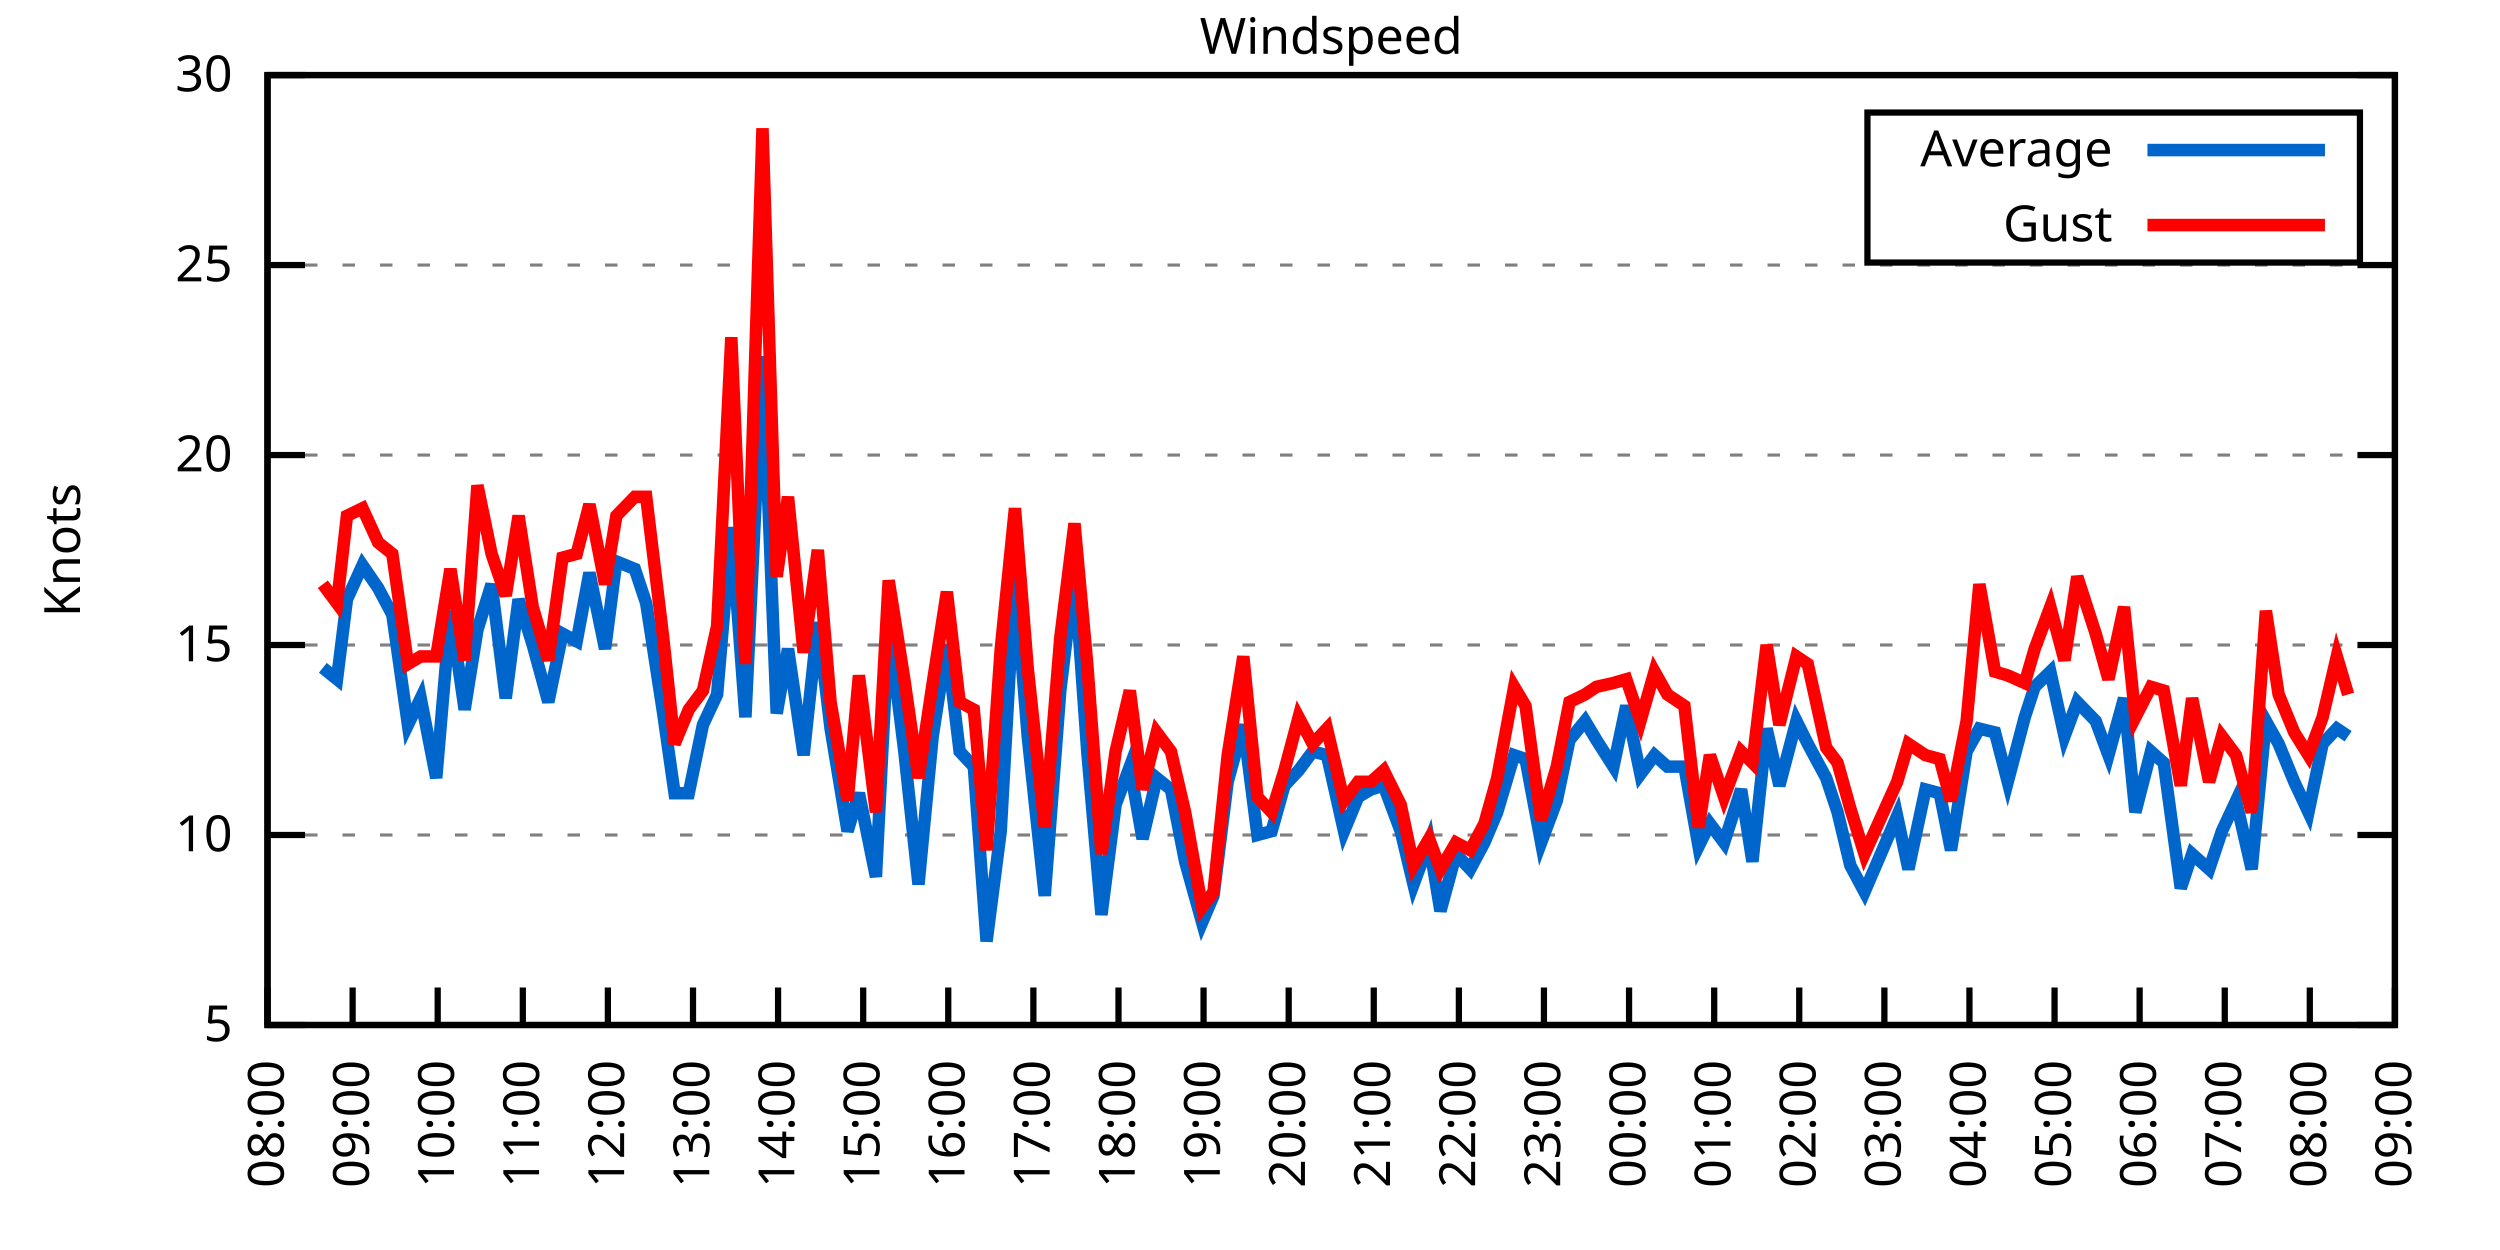
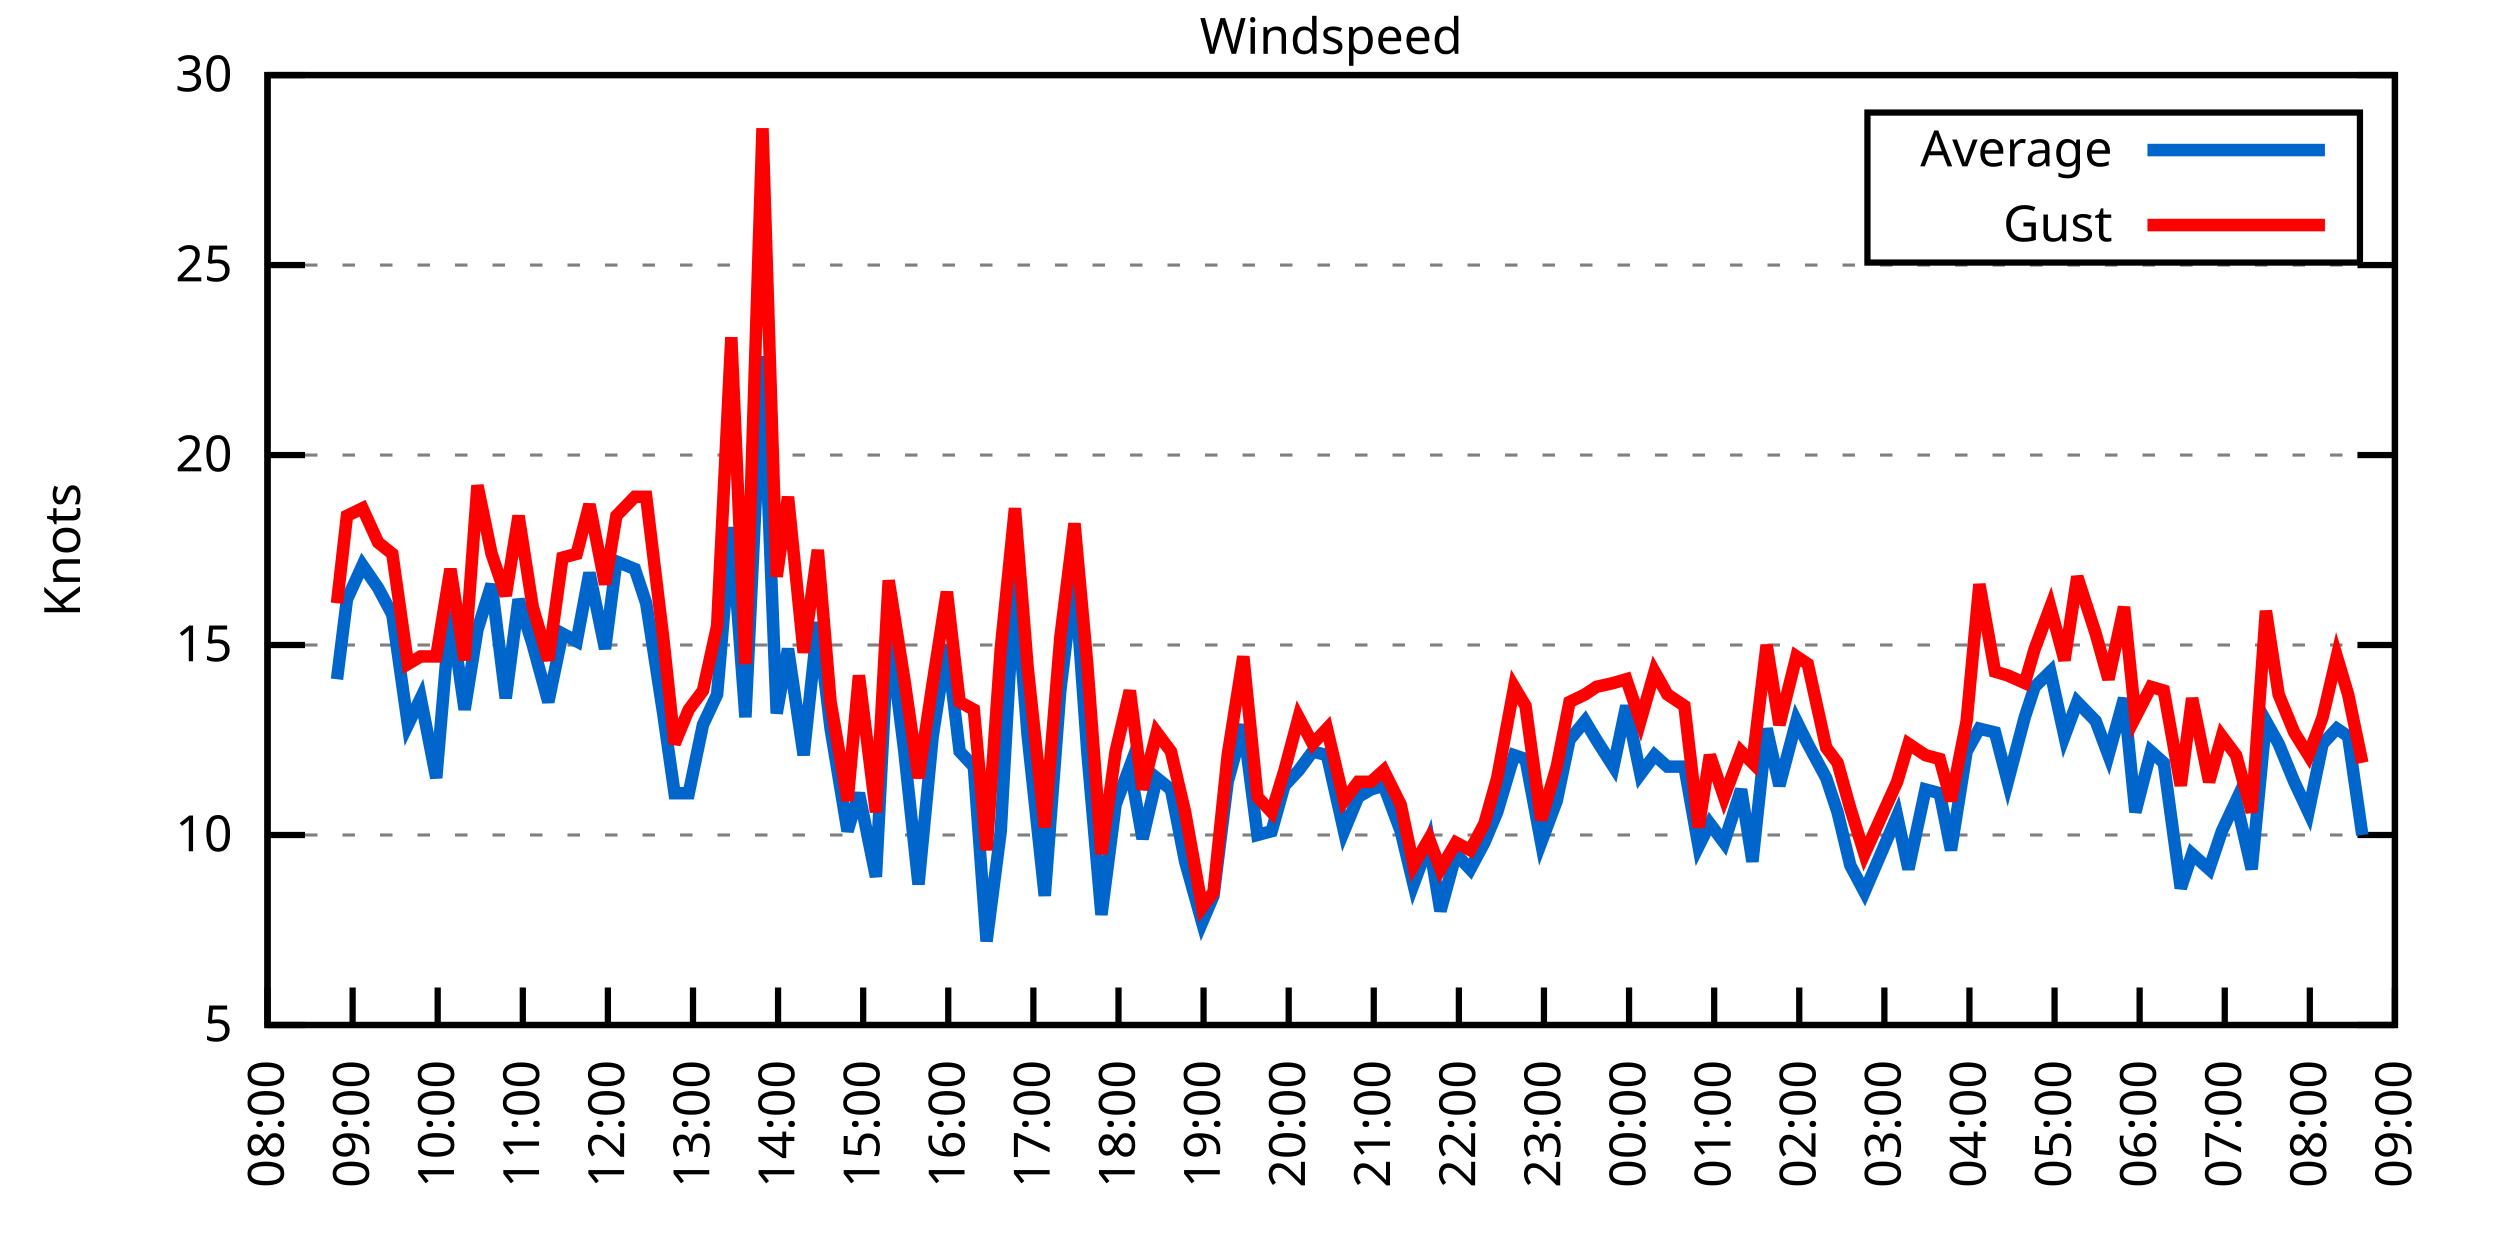
<svg xmlns="http://www.w3.org/2000/svg" xmlns:xlink="http://www.w3.org/1999/xlink" width="400" height="200" viewBox="0 0 400 200">
  <g id="gnuplot_canvas">
    <rect x="0" y="0" width="400" height="200" fill="none" />
    <defs>
      <circle id="gpDot" r="0.5" stroke-width="0.5" stroke="currentColor" />
      <path id="gpPt0" stroke-width="0.333" stroke="currentColor" d="M-1,0 h2 M0,-1 v2" />
      <path id="gpPt1" stroke-width="0.333" stroke="currentColor" d="M-1,-1 L1,1 M1,-1 L-1,1" />
      <path id="gpPt2" stroke-width="0.333" stroke="currentColor" d="M-1,0 L1,0 M0,-1 L0,1 M-1,-1 L1,1 M-1,1 L1,-1" />
      <rect id="gpPt3" stroke-width="0.333" stroke="currentColor" x="-1" y="-1" width="2" height="2" />
      <rect id="gpPt4" stroke-width="0.333" stroke="currentColor" fill="currentColor" x="-1" y="-1" width="2" height="2" />
      <circle id="gpPt5" stroke-width="0.333" stroke="currentColor" cx="0" cy="0" r="1" />
      <use xlink:href="#gpPt5" id="gpPt6" fill="currentColor" stroke="none" />
      <path id="gpPt7" stroke-width="0.333" stroke="currentColor" d="M0,-1.33 L-1.33,0.67 L1.33,0.67 z" />
      <use xlink:href="#gpPt7" id="gpPt8" fill="currentColor" stroke="none" />
      <use xlink:href="#gpPt7" id="gpPt9" stroke="currentColor" transform="rotate(180)" />
      <use xlink:href="#gpPt9" id="gpPt10" fill="currentColor" stroke="none" />
      <use xlink:href="#gpPt3" id="gpPt11" stroke="currentColor" transform="rotate(45)" />
      <use xlink:href="#gpPt11" id="gpPt12" fill="currentColor" stroke="none" />
      <path id="gpPt13" stroke-width="0.333" stroke="currentColor" d="M0,1.330 L1.265,0.411 L0.782,-1.067 L-0.782,-1.076 L-1.265,0.411 z" />
      <use xlink:href="#gpPt13" id="gpPt14" fill="currentColor" stroke="none" />
      <filter id="textbox" filterUnits="objectBoundingBox" x="0" y="0" height="1" width="1">
        <feFlood flood-color="white" flood-opacity="1" result="bgnd" />
        <feComposite in="SourceGraphic" in2="bgnd" operator="atop" />
      </filter>
      <filter id="greybox" filterUnits="objectBoundingBox" x="0" y="0" height="1" width="1">
        <feFlood flood-color="lightgrey" flood-opacity="1" result="grey" />
        <feComposite in="SourceGraphic" in2="grey" operator="atop" />
      </filter>
    </defs>
    <g fill="none" color="white" stroke="currentColor" stroke-width="1.00" stroke-linecap="butt" stroke-linejoin="miter">
</g>
    <g fill="none" color="black" stroke="currentColor" stroke-width="1.00" stroke-linecap="butt" stroke-linejoin="miter">
      <g stroke="none" shape-rendering="crispEdges">
        <polygon fill="rgb(255, 255, 255)" points="42.80,164.00 383.18,164.00 383.18,12.02 42.80,12.02 " />
      </g>
    </g>
    <g fill="none" color="black" stroke="currentColor" stroke-width="1.00" stroke-linecap="butt" stroke-linejoin="miter">
</g>
    <g fill="none" color="black" stroke="black" stroke-width="0.50" stroke-linecap="butt" stroke-linejoin="miter">
</g>
    <g fill="none" color="gray" stroke="currentColor" stroke-width="0.50" stroke-linecap="butt" stroke-linejoin="miter">
      <path stroke="gray" stroke-dasharray="2,4" class="gridline" d="M42.80,164.00 L383.19,164.00  " />
    </g>
    <g fill="none" color="gray" stroke="gray" stroke-width="1.00" stroke-linecap="butt" stroke-linejoin="miter">
</g>
    <g fill="none" color="black" stroke="currentColor" stroke-width="1.00" stroke-linecap="butt" stroke-linejoin="miter">
      <path stroke="black" d="M42.80,164.00 L48.80,164.00 M383.19,164.00 L377.19,164.00  " />
      <g transform="translate(37.20,166.60)" stroke="none" fill="black" font-family="Sans" font-size="8.00" text-anchor="end">
        <text>
          <tspan font-family="Sans"> 5</tspan>
        </text>
      </g>
    </g>
    <g fill="none" color="black" stroke="currentColor" stroke-width="1.00" stroke-linecap="butt" stroke-linejoin="miter">
</g>
    <g fill="none" color="black" stroke="black" stroke-width="0.50" stroke-linecap="butt" stroke-linejoin="miter">
</g>
    <g fill="none" color="gray" stroke="currentColor" stroke-width="0.50" stroke-linecap="butt" stroke-linejoin="miter">
      <path stroke="gray" stroke-dasharray="2,4" class="gridline" d="M42.80,133.60 L383.19,133.60  " />
    </g>
    <g fill="none" color="gray" stroke="gray" stroke-width="1.00" stroke-linecap="butt" stroke-linejoin="miter">
</g>
    <g fill="none" color="black" stroke="currentColor" stroke-width="1.00" stroke-linecap="butt" stroke-linejoin="miter">
      <path stroke="black" d="M42.80,133.60 L48.80,133.60 M383.19,133.60 L377.19,133.60  " />
      <g transform="translate(37.20,136.20)" stroke="none" fill="black" font-family="Sans" font-size="8.00" text-anchor="end">
        <text>
          <tspan font-family="Sans"> 10</tspan>
        </text>
      </g>
    </g>
    <g fill="none" color="black" stroke="currentColor" stroke-width="1.00" stroke-linecap="butt" stroke-linejoin="miter">
</g>
    <g fill="none" color="black" stroke="black" stroke-width="0.50" stroke-linecap="butt" stroke-linejoin="miter">
</g>
    <g fill="none" color="gray" stroke="currentColor" stroke-width="0.50" stroke-linecap="butt" stroke-linejoin="miter">
      <path stroke="gray" stroke-dasharray="2,4" class="gridline" d="M42.80,103.20 L383.19,103.20  " />
    </g>
    <g fill="none" color="gray" stroke="gray" stroke-width="1.00" stroke-linecap="butt" stroke-linejoin="miter">
</g>
    <g fill="none" color="black" stroke="currentColor" stroke-width="1.00" stroke-linecap="butt" stroke-linejoin="miter">
      <path stroke="black" d="M42.80,103.20 L48.80,103.20 M383.19,103.20 L377.19,103.20  " />
      <g transform="translate(37.20,105.80)" stroke="none" fill="black" font-family="Sans" font-size="8.00" text-anchor="end">
        <text>
          <tspan font-family="Sans"> 15</tspan>
        </text>
      </g>
    </g>
    <g fill="none" color="black" stroke="currentColor" stroke-width="1.00" stroke-linecap="butt" stroke-linejoin="miter">
</g>
    <g fill="none" color="black" stroke="black" stroke-width="0.50" stroke-linecap="butt" stroke-linejoin="miter">
</g>
    <g fill="none" color="gray" stroke="currentColor" stroke-width="0.50" stroke-linecap="butt" stroke-linejoin="miter">
      <path stroke="gray" stroke-dasharray="2,4" class="gridline" d="M42.80,72.81 L383.19,72.81  " />
    </g>
    <g fill="none" color="gray" stroke="gray" stroke-width="1.00" stroke-linecap="butt" stroke-linejoin="miter">
</g>
    <g fill="none" color="black" stroke="currentColor" stroke-width="1.00" stroke-linecap="butt" stroke-linejoin="miter">
      <path stroke="black" d="M42.80,72.81 L48.80,72.81 M383.19,72.81 L377.19,72.81  " />
      <g transform="translate(37.20,75.41)" stroke="none" fill="black" font-family="Sans" font-size="8.00" text-anchor="end">
        <text>
          <tspan font-family="Sans"> 20</tspan>
        </text>
      </g>
    </g>
    <g fill="none" color="black" stroke="currentColor" stroke-width="1.00" stroke-linecap="butt" stroke-linejoin="miter">
</g>
    <g fill="none" color="black" stroke="black" stroke-width="0.50" stroke-linecap="butt" stroke-linejoin="miter">
</g>
    <g fill="none" color="gray" stroke="currentColor" stroke-width="0.50" stroke-linecap="butt" stroke-linejoin="miter">
      <path stroke="gray" stroke-dasharray="2,4" class="gridline" d="M42.80,42.41 L383.19,42.41  " />
    </g>
    <g fill="none" color="gray" stroke="gray" stroke-width="1.00" stroke-linecap="butt" stroke-linejoin="miter">
</g>
    <g fill="none" color="black" stroke="currentColor" stroke-width="1.00" stroke-linecap="butt" stroke-linejoin="miter">
      <path stroke="black" d="M42.80,42.41 L48.80,42.41 M383.19,42.41 L377.19,42.41  " />
      <g transform="translate(37.20,45.01)" stroke="none" fill="black" font-family="Sans" font-size="8.00" text-anchor="end">
        <text>
          <tspan font-family="Sans"> 25</tspan>
        </text>
      </g>
    </g>
    <g fill="none" color="black" stroke="currentColor" stroke-width="1.00" stroke-linecap="butt" stroke-linejoin="miter">
</g>
    <g fill="none" color="black" stroke="black" stroke-width="0.50" stroke-linecap="butt" stroke-linejoin="miter">
</g>
    <g fill="none" color="gray" stroke="currentColor" stroke-width="0.50" stroke-linecap="butt" stroke-linejoin="miter">
      <path stroke="gray" stroke-dasharray="2,4" class="gridline" d="M42.80,12.01 L383.19,12.01  " />
    </g>
    <g fill="none" color="gray" stroke="gray" stroke-width="1.00" stroke-linecap="butt" stroke-linejoin="miter">
</g>
    <g fill="none" color="black" stroke="currentColor" stroke-width="1.00" stroke-linecap="butt" stroke-linejoin="miter">
      <path stroke="black" d="M42.80,12.01 L48.80,12.01 M383.19,12.01 L377.19,12.01  " />
      <g transform="translate(37.20,14.61)" stroke="none" fill="black" font-family="Sans" font-size="8.00" text-anchor="end">
        <text>
          <tspan font-family="Sans"> 30</tspan>
        </text>
      </g>
    </g>
    <g fill="none" color="black" stroke="currentColor" stroke-width="1.00" stroke-linecap="butt" stroke-linejoin="miter">
      <path stroke="black" d="M42.80,164.00 L42.80,158.00  " />
      <g transform="translate(45.40,169.60) rotate(270.00)" stroke="none" fill="black" font-family="Sans" font-size="8.00" text-anchor="end">
        <text>
          <tspan font-family="Sans">08:00</tspan>
        </text>
      </g>
    </g>
    <g fill="none" color="black" stroke="currentColor" stroke-width="1.00" stroke-linecap="butt" stroke-linejoin="miter">
      <path stroke="black" d="M56.42,164.00 L56.42,158.00  " />
      <g transform="translate(59.02,169.60) rotate(270.00)" stroke="none" fill="black" font-family="Sans" font-size="8.00" text-anchor="end">
        <text>
          <tspan font-family="Sans">09:00</tspan>
        </text>
      </g>
    </g>
    <g fill="none" color="black" stroke="currentColor" stroke-width="1.00" stroke-linecap="butt" stroke-linejoin="miter">
      <path stroke="black" d="M70.03,164.00 L70.03,158.00  " />
      <g transform="translate(72.63,169.60) rotate(270.00)" stroke="none" fill="black" font-family="Sans" font-size="8.00" text-anchor="end">
        <text>
          <tspan font-family="Sans">10:00</tspan>
        </text>
      </g>
    </g>
    <g fill="none" color="black" stroke="currentColor" stroke-width="1.00" stroke-linecap="butt" stroke-linejoin="miter">
      <path stroke="black" d="M83.65,164.00 L83.65,158.00  " />
      <g transform="translate(86.25,169.60) rotate(270.00)" stroke="none" fill="black" font-family="Sans" font-size="8.00" text-anchor="end">
        <text>
          <tspan font-family="Sans">11:00</tspan>
        </text>
      </g>
    </g>
    <g fill="none" color="black" stroke="currentColor" stroke-width="1.00" stroke-linecap="butt" stroke-linejoin="miter">
      <path stroke="black" d="M97.26,164.00 L97.26,158.00  " />
      <g transform="translate(99.86,169.60) rotate(270.00)" stroke="none" fill="black" font-family="Sans" font-size="8.00" text-anchor="end">
        <text>
          <tspan font-family="Sans">12:00</tspan>
        </text>
      </g>
    </g>
    <g fill="none" color="black" stroke="currentColor" stroke-width="1.00" stroke-linecap="butt" stroke-linejoin="miter">
      <path stroke="black" d="M110.88,164.00 L110.88,158.00  " />
      <g transform="translate(113.48,169.60) rotate(270.00)" stroke="none" fill="black" font-family="Sans" font-size="8.00" text-anchor="end">
        <text>
          <tspan font-family="Sans">13:00</tspan>
        </text>
      </g>
    </g>
    <g fill="none" color="black" stroke="currentColor" stroke-width="1.00" stroke-linecap="butt" stroke-linejoin="miter">
      <path stroke="black" d="M124.49,164.00 L124.49,158.00  " />
      <g transform="translate(127.09,169.60) rotate(270.00)" stroke="none" fill="black" font-family="Sans" font-size="8.00" text-anchor="end">
        <text>
          <tspan font-family="Sans">14:00</tspan>
        </text>
      </g>
    </g>
    <g fill="none" color="black" stroke="currentColor" stroke-width="1.00" stroke-linecap="butt" stroke-linejoin="miter">
      <path stroke="black" d="M138.11,164.00 L138.11,158.00  " />
      <g transform="translate(140.71,169.60) rotate(270.00)" stroke="none" fill="black" font-family="Sans" font-size="8.00" text-anchor="end">
        <text>
          <tspan font-family="Sans">15:00</tspan>
        </text>
      </g>
    </g>
    <g fill="none" color="black" stroke="currentColor" stroke-width="1.00" stroke-linecap="butt" stroke-linejoin="miter">
      <path stroke="black" d="M151.72,164.00 L151.72,158.00  " />
      <g transform="translate(154.32,169.60) rotate(270.00)" stroke="none" fill="black" font-family="Sans" font-size="8.00" text-anchor="end">
        <text>
          <tspan font-family="Sans">16:00</tspan>
        </text>
      </g>
    </g>
    <g fill="none" color="black" stroke="currentColor" stroke-width="1.00" stroke-linecap="butt" stroke-linejoin="miter">
      <path stroke="black" d="M165.34,164.00 L165.34,158.00  " />
      <g transform="translate(167.94,169.60) rotate(270.00)" stroke="none" fill="black" font-family="Sans" font-size="8.00" text-anchor="end">
        <text>
          <tspan font-family="Sans">17:00</tspan>
        </text>
      </g>
    </g>
    <g fill="none" color="black" stroke="currentColor" stroke-width="1.00" stroke-linecap="butt" stroke-linejoin="miter">
      <path stroke="black" d="M178.96,164.00 L178.96,158.00  " />
      <g transform="translate(181.56,169.60) rotate(270.00)" stroke="none" fill="black" font-family="Sans" font-size="8.00" text-anchor="end">
        <text>
          <tspan font-family="Sans">18:00</tspan>
        </text>
      </g>
    </g>
    <g fill="none" color="black" stroke="currentColor" stroke-width="1.00" stroke-linecap="butt" stroke-linejoin="miter">
      <path stroke="black" d="M192.57,164.00 L192.57,158.00  " />
      <g transform="translate(195.17,169.60) rotate(270.00)" stroke="none" fill="black" font-family="Sans" font-size="8.00" text-anchor="end">
        <text>
          <tspan font-family="Sans">19:00</tspan>
        </text>
      </g>
    </g>
    <g fill="none" color="black" stroke="currentColor" stroke-width="1.00" stroke-linecap="butt" stroke-linejoin="miter">
      <path stroke="black" d="M206.19,164.00 L206.19,158.00  " />
      <g transform="translate(208.79,169.60) rotate(270.00)" stroke="none" fill="black" font-family="Sans" font-size="8.00" text-anchor="end">
        <text>
          <tspan font-family="Sans">20:00</tspan>
        </text>
      </g>
    </g>
    <g fill="none" color="black" stroke="currentColor" stroke-width="1.00" stroke-linecap="butt" stroke-linejoin="miter">
      <path stroke="black" d="M219.80,164.00 L219.80,158.00  " />
      <g transform="translate(222.40,169.60) rotate(270.00)" stroke="none" fill="black" font-family="Sans" font-size="8.00" text-anchor="end">
        <text>
          <tspan font-family="Sans">21:00</tspan>
        </text>
      </g>
    </g>
    <g fill="none" color="black" stroke="currentColor" stroke-width="1.00" stroke-linecap="butt" stroke-linejoin="miter">
      <path stroke="black" d="M233.42,164.00 L233.42,158.00  " />
      <g transform="translate(236.02,169.60) rotate(270.00)" stroke="none" fill="black" font-family="Sans" font-size="8.00" text-anchor="end">
        <text>
          <tspan font-family="Sans">22:00</tspan>
        </text>
      </g>
    </g>
    <g fill="none" color="black" stroke="currentColor" stroke-width="1.00" stroke-linecap="butt" stroke-linejoin="miter">
      <path stroke="black" d="M247.03,164.00 L247.03,158.00  " />
      <g transform="translate(249.63,169.60) rotate(270.00)" stroke="none" fill="black" font-family="Sans" font-size="8.00" text-anchor="end">
        <text>
          <tspan font-family="Sans">23:00</tspan>
        </text>
      </g>
    </g>
    <g fill="none" color="black" stroke="currentColor" stroke-width="1.00" stroke-linecap="butt" stroke-linejoin="miter">
      <path stroke="black" d="M260.65,164.00 L260.65,158.00  " />
      <g transform="translate(263.25,169.60) rotate(270.00)" stroke="none" fill="black" font-family="Sans" font-size="8.00" text-anchor="end">
        <text>
          <tspan font-family="Sans">00:00</tspan>
        </text>
      </g>
    </g>
    <g fill="none" color="black" stroke="currentColor" stroke-width="1.00" stroke-linecap="butt" stroke-linejoin="miter">
      <path stroke="black" d="M274.27,164.00 L274.27,158.00  " />
      <g transform="translate(276.87,169.60) rotate(270.00)" stroke="none" fill="black" font-family="Sans" font-size="8.00" text-anchor="end">
        <text>
          <tspan font-family="Sans">01:00</tspan>
        </text>
      </g>
    </g>
    <g fill="none" color="black" stroke="currentColor" stroke-width="1.00" stroke-linecap="butt" stroke-linejoin="miter">
      <path stroke="black" d="M287.88,164.00 L287.88,158.00  " />
      <g transform="translate(290.48,169.60) rotate(270.00)" stroke="none" fill="black" font-family="Sans" font-size="8.00" text-anchor="end">
        <text>
          <tspan font-family="Sans">02:00</tspan>
        </text>
      </g>
    </g>
    <g fill="none" color="black" stroke="currentColor" stroke-width="1.00" stroke-linecap="butt" stroke-linejoin="miter">
      <path stroke="black" d="M301.50,164.00 L301.50,158.00  " />
      <g transform="translate(304.10,169.60) rotate(270.00)" stroke="none" fill="black" font-family="Sans" font-size="8.00" text-anchor="end">
        <text>
          <tspan font-family="Sans">03:00</tspan>
        </text>
      </g>
    </g>
    <g fill="none" color="black" stroke="currentColor" stroke-width="1.00" stroke-linecap="butt" stroke-linejoin="miter">
      <path stroke="black" d="M315.11,164.00 L315.11,158.00  " />
      <g transform="translate(317.71,169.60) rotate(270.00)" stroke="none" fill="black" font-family="Sans" font-size="8.00" text-anchor="end">
        <text>
          <tspan font-family="Sans">04:00</tspan>
        </text>
      </g>
    </g>
    <g fill="none" color="black" stroke="currentColor" stroke-width="1.00" stroke-linecap="butt" stroke-linejoin="miter">
      <path stroke="black" d="M328.73,164.00 L328.73,158.00  " />
      <g transform="translate(331.33,169.60) rotate(270.00)" stroke="none" fill="black" font-family="Sans" font-size="8.00" text-anchor="end">
        <text>
          <tspan font-family="Sans">05:00</tspan>
        </text>
      </g>
    </g>
    <g fill="none" color="black" stroke="currentColor" stroke-width="1.00" stroke-linecap="butt" stroke-linejoin="miter">
      <path stroke="black" d="M342.34,164.00 L342.34,158.00  " />
      <g transform="translate(344.94,169.60) rotate(270.00)" stroke="none" fill="black" font-family="Sans" font-size="8.00" text-anchor="end">
        <text>
          <tspan font-family="Sans">06:00</tspan>
        </text>
      </g>
    </g>
    <g fill="none" color="black" stroke="currentColor" stroke-width="1.00" stroke-linecap="butt" stroke-linejoin="miter">
      <path stroke="black" d="M355.96,164.00 L355.96,158.00  " />
      <g transform="translate(358.56,169.60) rotate(270.00)" stroke="none" fill="black" font-family="Sans" font-size="8.00" text-anchor="end">
        <text>
          <tspan font-family="Sans">07:00</tspan>
        </text>
      </g>
    </g>
    <g fill="none" color="black" stroke="currentColor" stroke-width="1.00" stroke-linecap="butt" stroke-linejoin="miter">
      <path stroke="black" d="M369.57,164.00 L369.57,158.00  " />
      <g transform="translate(372.17,169.60) rotate(270.00)" stroke="none" fill="black" font-family="Sans" font-size="8.00" text-anchor="end">
        <text>
          <tspan font-family="Sans">08:00</tspan>
        </text>
      </g>
    </g>
    <g fill="none" color="black" stroke="currentColor" stroke-width="1.00" stroke-linecap="butt" stroke-linejoin="miter">
      <path stroke="black" d="M383.19,164.00 L383.19,158.00  " />
      <g transform="translate(385.79,169.60) rotate(270.00)" stroke="none" fill="black" font-family="Sans" font-size="8.00" text-anchor="end">
        <text>
          <tspan font-family="Sans">09:00</tspan>
        </text>
      </g>
    </g>
    <g fill="none" color="black" stroke="currentColor" stroke-width="1.00" stroke-linecap="butt" stroke-linejoin="miter">
</g>
    <g fill="none" color="black" stroke="currentColor" stroke-width="1.00" stroke-linecap="butt" stroke-linejoin="miter">
      <path stroke="black" d="M42.80,12.01 L42.80,164.00 L383.19,164.00 L383.19,12.01 L42.80,12.01 Z  " />
    </g>
    <g fill="none" color="black" stroke="currentColor" stroke-width="1.00" stroke-linecap="butt" stroke-linejoin="miter">
</g>
    <g fill="none" color="black" stroke="currentColor" stroke-width="1.00" stroke-linecap="butt" stroke-linejoin="miter">
      <path stroke="black" d="M298.79,42.01 L298.79,18.01 L377.59,18.01 L377.59,42.01 L298.79,42.01 Z  " />
    </g>
    <g id="Windspeed_plot_1">
      <g fill="none" color="white" stroke="black" stroke-width="2.00" stroke-linecap="butt" stroke-linejoin="miter">
</g>
      <g fill="none" color="black" stroke="currentColor" stroke-width="2.00" stroke-linecap="butt" stroke-linejoin="miter">
        <g transform="translate(337.99,26.61)" stroke="none" fill="black" font-family="Sans" font-size="8.00" text-anchor="end">
          <text>
            <tspan font-family="Sans">Average</tspan>
          </text>
        </g>
      </g>
      <g fill="none" color="black" stroke="currentColor" stroke-width="2.00" stroke-linecap="butt" stroke-linejoin="miter">
-         <path stroke="rgb(  0, 102, 204)" d="M343.59,24.01 L371.99,24.01 M51.65,106.85 L53.92,108.68 L55.51,95.91 L58.00,90.44 L60.50,94.08 L62.77,98.34   L65.27,115.97 L67.31,111.72 L69.80,124.48 L72.07,97.73 L74.34,113.54 L76.39,100.77 L78.65,93.48 L80.92,111.72   L82.97,95.91 L85.24,103.20 L87.73,112.32 L90.00,101.38 L92.27,102.60 L94.31,91.65 L96.81,103.81 L98.62,89.83   L101.57,91.04 L103.39,96.52 L106.11,114.15 L107.93,126.91 L110.20,126.91 L112.47,115.97 L114.74,111.11 L117.01,84.36   L119.27,114.76 L122.00,57.00 L124.27,114.15 L126.08,103.81 L128.58,120.83 L130.85,99.56 L132.89,116.58 L135.61,132.99   L137.43,126.91 L140.15,140.29 L142.19,100.16 L144.69,120.23 L146.96,141.51 L149.23,117.80 L151.50,103.20 L153.54,120.23   L155.81,122.66 L157.85,150.62 L160.12,132.99 L162.39,92.26 L164.43,117.80 L167.16,143.33 L169.65,110.50 L171.92,91.65   L173.96,120.23 L176.23,146.37 L178.50,128.74 L180.77,122.66 L182.81,134.21 L185.08,124.48 L187.35,126.31 L189.62,137.86   L192.34,147.59 L194.16,143.33 L196.43,125.09 L198.93,115.97 L201.19,133.60 L203.46,132.99 L205.51,125.70 L207.78,123.27   L210.04,120.23 L212.31,120.83 L215.04,132.99 L217.31,127.52 L219.35,126.31 L221.39,125.70 L224.11,132.99 L226.16,141.51   L228.65,134.82 L230.47,145.76 L232.96,136.64 L235.23,139.07 L237.50,134.82 L239.55,129.95 L242.27,120.83 L244.08,121.44   L246.58,134.82 L249.08,128.13 L251.12,118.40 L253.61,115.36 L255.43,118.40 L258.15,122.66 L260.20,112.93 L262.47,123.87   L264.73,120.83 L266.78,122.66 L269.50,122.66 L271.77,135.43 L273.58,131.78 L275.85,134.82 L278.58,126.31 L280.39,137.86   L282.66,116.58 L284.70,125.70 L287.43,115.36 L289.24,119.01 L292.19,124.48 L294.01,129.95 L296.05,138.47 L298.32,142.72   L303.54,130.56 L305.35,139.07 L308.08,126.31 L310.35,126.91 L312.16,136.03 L314.66,120.23 L316.70,116.58 L319.20,117.19   L321.24,125.09 L323.96,114.76 L325.55,109.89 L328.05,107.46 L330.32,117.80 L332.36,112.32 L335.31,115.36 L337.35,120.83   L339.85,111.72 L341.66,129.95 L344.16,120.23 L346.20,122.05 L348.92,142.11 L350.74,136.64 L353.46,139.07 L355.50,132.99   L357.77,128.13 L360.27,139.07 L362.54,115.36 L364.58,119.01 L367.08,125.09 L369.35,129.95 L371.62,119.01 L373.89,116.58   L375.70,117.80  " />
+         <path stroke="rgb(  0, 102, 204)" d="M343.59,24.01 L371.99,24.01 M53.92,108.68 L55.51,95.91 L58.00,90.44 L60.50,94.08 L62.77,98.34 L65.27,115.97   L67.31,111.72 L69.80,124.48 L72.07,97.73 L74.34,113.54 L76.39,100.77 L78.65,93.48 L80.92,111.72 L82.97,95.91   L85.24,103.20 L87.73,112.32 L90.00,101.38 L92.27,102.60 L94.31,91.65 L96.81,103.81 L98.62,89.83 L101.57,91.04   L103.39,96.52 L106.11,114.15 L107.93,126.91 L110.20,126.91 L112.47,115.97 L114.74,111.11 L117.01,84.36 L119.27,114.76   L122.00,57.00 L124.27,114.15 L126.08,103.81 L128.58,120.83 L130.85,99.56 L132.89,116.58 L135.61,132.99 L137.43,126.91   L140.15,140.29 L142.19,100.16 L144.69,120.23 L146.96,141.51 L149.23,117.80 L151.50,103.20 L153.54,120.23 L155.81,122.66   L157.85,150.62 L160.12,132.99 L162.39,92.26 L164.43,117.80 L167.16,143.33 L169.65,110.50 L171.92,91.65 L173.96,120.23   L176.23,146.37 L178.50,128.74 L180.77,122.66 L182.81,134.21 L185.08,124.48 L187.35,126.31 L189.62,137.86 L192.34,147.59   L194.16,143.33 L196.43,125.09 L198.93,115.97 L201.19,133.60 L203.46,132.99 L205.51,125.70 L207.78,123.27 L210.04,120.23   L212.31,120.83 L215.04,132.99 L217.31,127.52 L219.35,126.31 L221.39,125.70 L224.11,132.99 L226.16,141.51 L228.65,134.82   L230.47,145.76 L232.96,136.64 L235.23,139.07 L237.50,134.82 L239.55,129.95 L242.27,120.83 L244.08,121.44 L246.58,134.82   L249.08,128.13 L251.12,118.40 L253.61,115.36 L255.43,118.40 L258.15,122.66 L260.20,112.93 L262.47,123.87 L264.73,120.83   L266.78,122.66 L269.50,122.66 L271.77,135.43 L273.58,131.78 L275.85,134.82 L278.58,126.31 L280.39,137.86 L282.66,116.58   L284.70,125.70 L287.43,115.36 L289.24,119.01 L292.19,124.48 L294.01,129.95 L296.05,138.47 L298.32,142.72 L303.54,130.56   L305.35,139.07 L308.08,126.31 L310.35,126.91 L312.16,136.03 L314.66,120.23 L316.70,116.58 L319.20,117.19 L321.24,125.09   L323.96,114.76 L325.55,109.89 L328.05,107.46 L330.32,117.80 L332.36,112.32 L335.31,115.36 L337.35,120.83 L339.85,111.72   L341.66,129.95 L344.16,120.23 L346.20,122.05 L348.92,142.11 L350.74,136.64 L353.46,139.07 L355.50,132.99 L357.77,128.13   L360.27,139.07 L362.54,115.36 L364.58,119.01 L367.08,125.09 L369.35,129.95 L371.62,119.01 L373.89,116.58 L375.70,117.80   L377.97,133.60  " />
      </g>
    </g>
    <g id="Windspeed_plot_2">
      <g fill="none" color="black" stroke="currentColor" stroke-width="2.00" stroke-linecap="butt" stroke-linejoin="miter">
        <g transform="translate(337.99,38.61)" stroke="none" fill="black" font-family="Sans" font-size="8.00" text-anchor="end">
          <text>
            <tspan font-family="Sans">Gust</tspan>
          </text>
        </g>
      </g>
      <g fill="none" color="black" stroke="currentColor" stroke-width="2.00" stroke-linecap="butt" stroke-linejoin="miter">
-         <path stroke="rgb(255,   0,   0)" d="M343.59,36.01 L371.99,36.01 M51.65,93.48 L53.92,96.52 L55.51,82.53 L58.00,81.32 L60.50,86.79 L62.77,88.61   L65.27,106.24 L67.31,105.03 L69.80,105.03 L72.07,91.04 L74.34,105.64 L76.39,77.67 L78.65,88.61 L80.92,95.30   L82.97,82.53 L85.24,97.12 L87.73,105.64 L90.00,89.22 L92.27,88.61 L94.31,80.71 L96.81,93.48 L98.62,82.53   L101.57,79.49 L103.39,79.49 L106.11,101.99 L107.93,119.01 L110.20,113.54 L112.47,110.50 L114.74,100.16 L117.01,53.96   L119.27,106.24 L122.00,20.52 L124.27,92.26 L126.08,79.49 L128.58,104.42 L130.85,88.00 L132.89,112.32 L135.61,128.13   L137.43,108.07 L140.15,129.95 L142.19,92.87 L144.69,108.68 L146.96,124.48 L149.23,109.28 L151.50,94.69 L153.54,112.32   L155.81,113.54 L157.85,136.03 L160.12,103.81 L162.39,81.32 L164.43,106.85 L167.16,132.39 L169.65,101.99 L171.92,83.75   L173.96,106.24 L176.23,136.64 L178.50,120.23 L180.77,110.50 L182.81,126.31 L185.08,117.19 L187.35,120.23 L189.62,129.95   L192.34,145.15 L194.16,142.72 L196.43,120.83 L198.93,105.03 L201.19,127.52 L203.46,129.95 L205.51,123.27 L207.78,114.76   L210.04,119.01 L212.31,116.58 L215.04,128.13 L217.31,125.09 L219.35,125.09 L221.39,123.27 L224.11,128.74 L226.16,138.47   L228.65,134.21 L230.47,139.07 L232.96,134.82 L235.23,136.03 L237.50,131.78 L239.55,124.48 L242.27,109.89 L244.08,112.93   L246.58,131.17 L249.08,122.66 L251.12,112.32 L253.61,111.11 L255.43,109.89 L258.15,109.28 L260.20,108.68 L262.47,115.36   L264.73,107.46 L266.78,111.11 L269.50,112.93 L271.77,132.39 L273.58,120.83 L275.85,127.52 L278.58,120.23 L280.39,122.05   L282.66,103.20 L284.70,115.97 L287.43,105.03 L289.24,106.24 L292.19,119.62 L294.01,122.05 L296.05,129.35 L298.32,136.64   L303.54,125.09 L305.35,119.01 L308.08,120.83 L310.35,121.44 L312.16,128.13 L314.66,115.36 L316.70,93.48 L319.20,107.46   L321.24,108.07 L323.96,109.28 L325.55,103.81 L328.05,97.12 L330.32,105.64 L332.36,92.26 L335.31,101.38 L337.35,108.68   L339.85,97.12 L341.66,114.76 L344.16,109.89 L346.20,110.50 L348.92,125.70 L350.74,111.72 L353.46,125.09 L355.50,117.80   L357.77,120.83 L360.27,129.95 L362.54,97.73 L364.58,111.11 L367.08,117.19 L369.35,120.83 L371.62,114.76 L373.89,105.03   L375.70,111.11  " />
+         <path stroke="rgb(255,   0,   0)" d="M343.59,36.01 L371.99,36.01 M53.92,96.52 L55.51,82.53 L58.00,81.32 L60.50,86.79 L62.77,88.61 L65.27,106.24   L67.31,105.03 L69.80,105.03 L72.07,91.04 L74.34,105.64 L76.39,77.67 L78.65,88.61 L80.92,95.30 L82.97,82.53   L85.24,97.12 L87.73,105.64 L90.00,89.22 L92.27,88.61 L94.31,80.71 L96.81,93.48 L98.62,82.53 L101.57,79.49   L103.39,79.49 L106.11,101.99 L107.93,119.01 L110.20,113.54 L112.47,110.50 L114.74,100.16 L117.01,53.96 L119.27,106.24   L122.00,20.52 L124.27,92.26 L126.08,79.49 L128.58,104.42 L130.85,88.00 L132.89,112.32 L135.61,128.13 L137.43,108.07   L140.15,129.95 L142.19,92.87 L144.69,108.68 L146.96,124.48 L149.23,109.28 L151.50,94.69 L153.54,112.32 L155.81,113.54   L157.85,136.03 L160.12,103.81 L162.39,81.32 L164.43,106.85 L167.16,132.39 L169.65,101.99 L171.92,83.75 L173.96,106.24   L176.23,136.64 L178.50,120.23 L180.77,110.50 L182.81,126.31 L185.08,117.19 L187.35,120.23 L189.62,129.95 L192.34,145.15   L194.16,142.72 L196.43,120.83 L198.93,105.03 L201.19,127.52 L203.46,129.95 L205.51,123.27 L207.78,114.76 L210.04,119.01   L212.31,116.58 L215.04,128.13 L217.31,125.09 L219.35,125.09 L221.39,123.27 L224.11,128.74 L226.16,138.47 L228.65,134.21   L230.47,139.07 L232.96,134.82 L235.23,136.03 L237.50,131.78 L239.55,124.48 L242.27,109.89 L244.08,112.93 L246.58,131.17   L249.08,122.66 L251.12,112.32 L253.61,111.11 L255.43,109.89 L258.15,109.28 L260.20,108.68 L262.47,115.36 L264.73,107.46   L266.78,111.11 L269.50,112.93 L271.77,132.39 L273.58,120.83 L275.85,127.52 L278.58,120.23 L280.39,122.05 L282.66,103.20   L284.70,115.97 L287.43,105.03 L289.24,106.24 L292.19,119.62 L294.01,122.05 L296.05,129.35 L298.32,136.64 L303.54,125.09   L305.35,119.01 L308.08,120.83 L310.35,121.44 L312.16,128.13 L314.66,115.36 L316.70,93.48 L319.20,107.46 L321.24,108.07   L323.96,109.28 L325.55,103.81 L328.05,97.12 L330.32,105.64 L332.36,92.26 L335.31,101.38 L337.35,108.68 L339.85,97.12   L341.66,114.76 L344.16,109.89 L346.20,110.50 L348.92,125.70 L350.74,111.72 L353.46,125.09 L355.50,117.80 L357.77,120.83   L360.27,129.95 L362.54,97.73 L364.58,111.11 L367.08,117.19 L369.35,120.83 L371.62,114.76 L373.89,105.03 L375.70,111.11   L377.97,122.05  " />
      </g>
    </g>
    <g fill="none" color="black" stroke="currentColor" stroke-width="2.00" stroke-linecap="butt" stroke-linejoin="miter">
</g>
    <g fill="none" color="black" stroke="black" stroke-width="1.00" stroke-linecap="butt" stroke-linejoin="miter">
</g>
    <g fill="none" color="black" stroke="currentColor" stroke-width="1.00" stroke-linecap="butt" stroke-linejoin="miter">
      <path stroke="black" d="M42.80,12.01 L42.80,164.00 L383.19,164.00 L383.19,12.01 L42.80,12.01 Z  " />
      <g transform="translate(12.80,88.01) rotate(270.00)" stroke="none" fill="black" font-family="Sans" font-size="8.00" text-anchor="middle">
        <text>
          <tspan font-family="Sans">Knots</tspan>
        </text>
      </g>
    </g>
    <g fill="none" color="black" stroke="currentColor" stroke-width="1.00" stroke-linecap="butt" stroke-linejoin="miter">
</g>
    <g fill="none" color="black" stroke="currentColor" stroke-width="1.00" stroke-linecap="butt" stroke-linejoin="miter">
      <g transform="translate(212.99,8.61)" stroke="none" fill="black" font-family="Sans" font-size="8.00" text-anchor="middle">
        <text>
          <tspan font-family="Sans">Windspeed</tspan>
        </text>
      </g>
    </g>
    <g fill="none" color="black" stroke="currentColor" stroke-width="1.00" stroke-linecap="butt" stroke-linejoin="miter">
</g>
  </g>
</svg>
